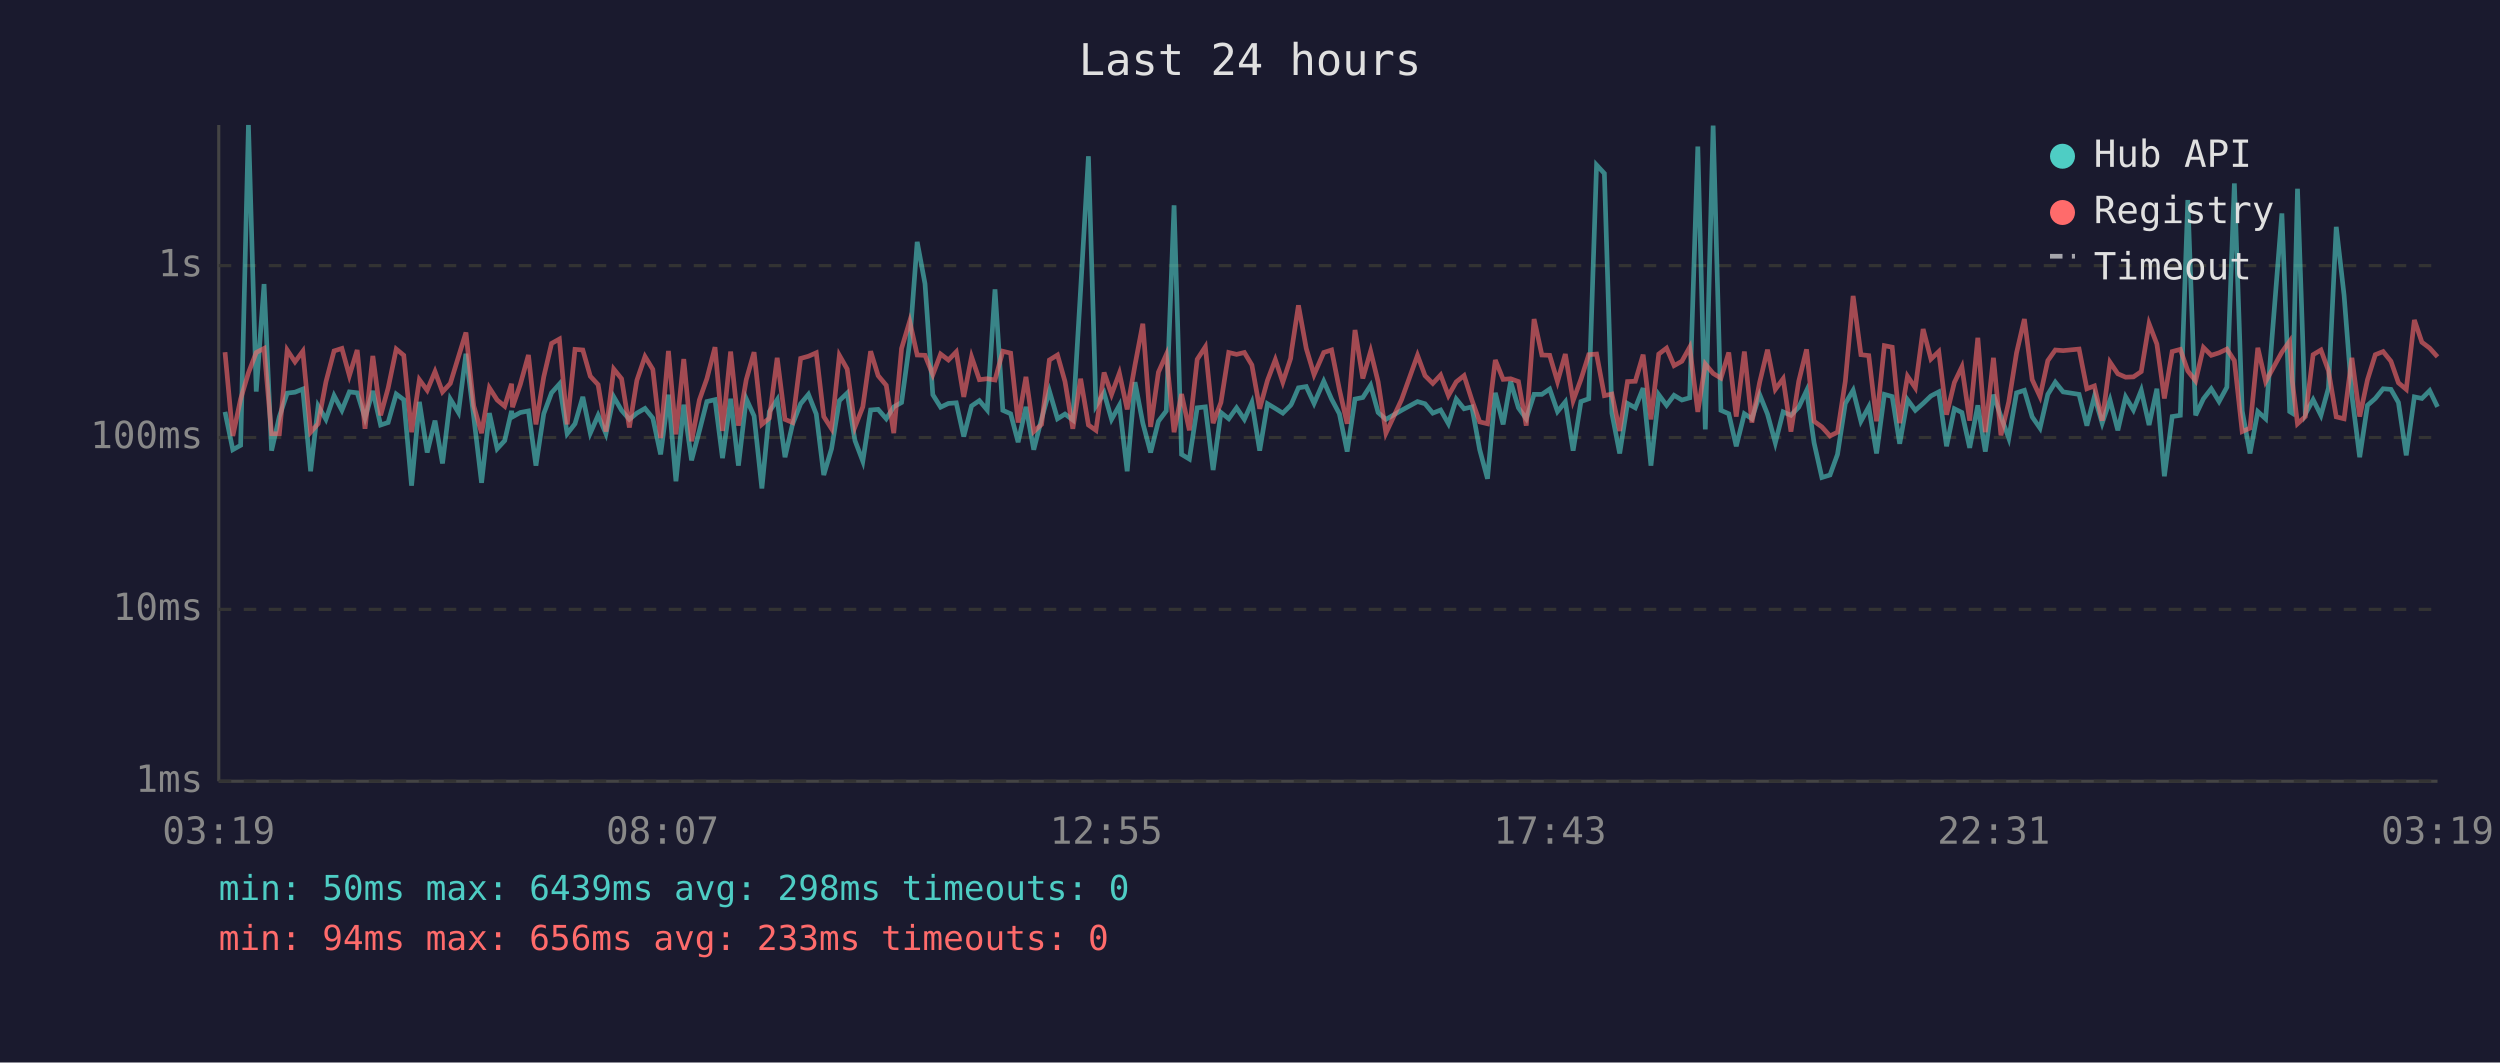
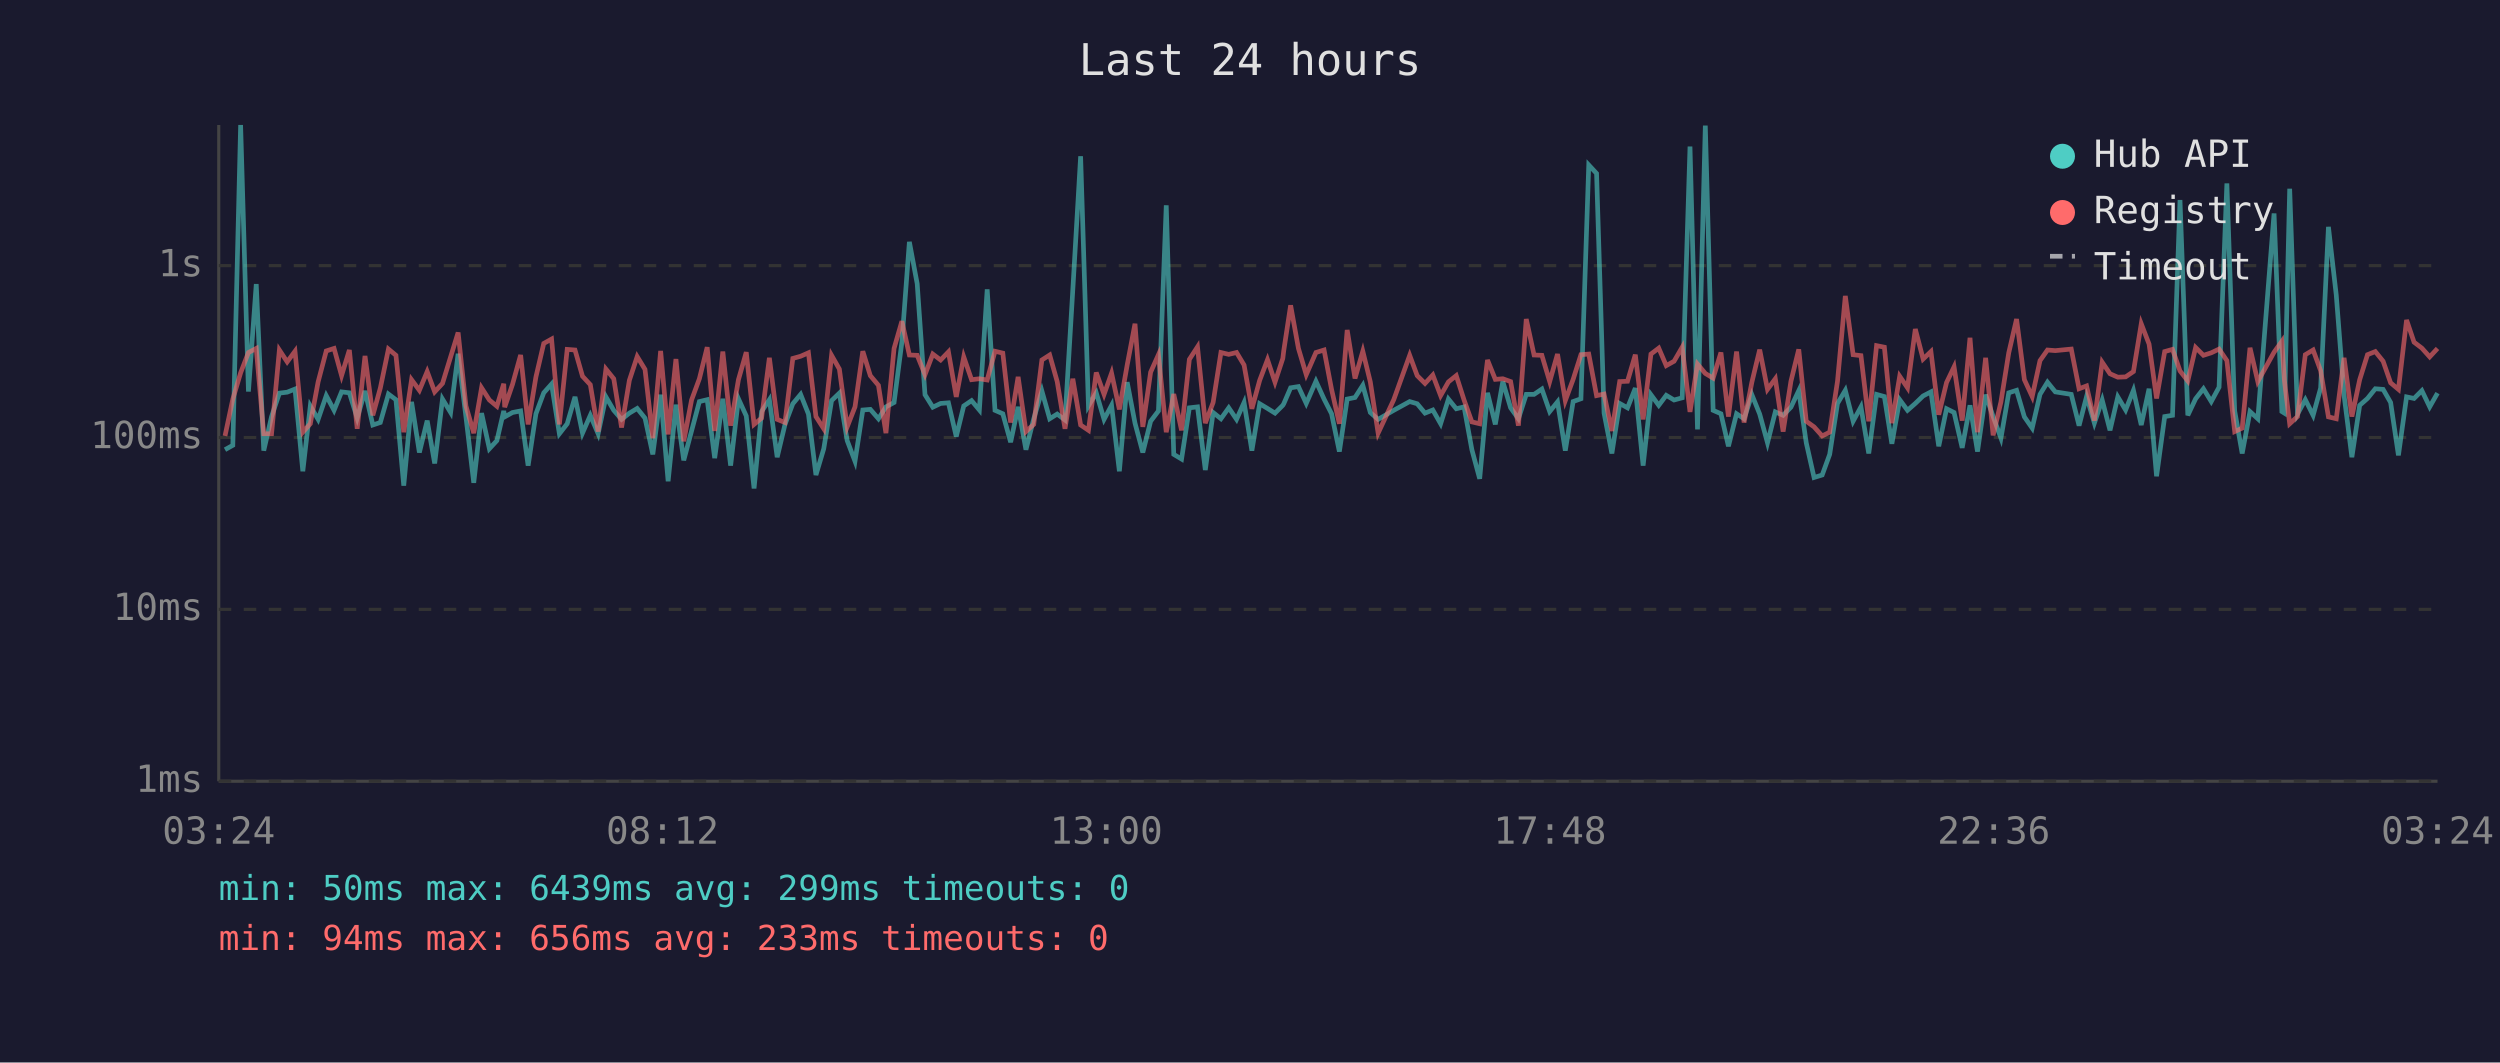
<svg xmlns="http://www.w3.org/2000/svg" viewBox="0 0 800 340" font-family="monospace" font-size="12">
  <rect width="800" height="340" fill="#1a1a2e" />
  <text x="400" y="24" fill="#e0e0e0" font-size="14" text-anchor="middle">Last 24 hours</text>
  <line x1="70" y1="40" x2="70" y2="250" stroke="#444" stroke-width="1" />
  <line x1="70" y1="250" x2="780" y2="250" stroke="#444" stroke-width="1" />
  <line x1="70" y1="250" x2="780" y2="250" stroke="#333" stroke-width="1" stroke-dasharray="4" />
  <text x="65" y="250" fill="#888" text-anchor="end" dominant-baseline="middle">1ms</text>
  <line x1="70" y1="195" x2="780" y2="195" stroke="#333" stroke-width="1" stroke-dasharray="4" />
  <text x="65" y="195" fill="#888" text-anchor="end" dominant-baseline="middle">10ms</text>
  <line x1="70" y1="140" x2="780" y2="140" stroke="#333" stroke-width="1" stroke-dasharray="4" />
  <text x="65" y="140" fill="#888" text-anchor="end" dominant-baseline="middle">100ms</text>
  <line x1="70" y1="85" x2="780" y2="85" stroke="#333" stroke-width="1" stroke-dasharray="4" />
  <text x="65" y="85" fill="#888" text-anchor="end" dominant-baseline="middle">1s</text>
-   <text x="70" y="270" fill="#888" text-anchor="middle">03:19</text>
-   <text x="212" y="270" fill="#888" text-anchor="middle">08:07</text>
-   <text x="354" y="270" fill="#888" text-anchor="middle">12:55</text>
-   <text x="496" y="270" fill="#888" text-anchor="middle">17:43</text>
-   <text x="638" y="270" fill="#888" text-anchor="middle">22:31</text>
-   <text x="780" y="270" fill="#888" text-anchor="middle">03:19</text>
-   <polyline points="72.0,131.8 74.5,143.9 77.0,142.5 79.5,40.0 82.0,125.3 84.5,90.9 86.9,144.2 89.4,133.3 91.9,125.8 94.4,125.5 96.9,124.5 99.4,150.8 101.8,129.9 104.3,134.2 106.9,126.6 109.4,131.3 111.8,125.4 114.3,125.7 116.8,133.8 119.3,125.1 121.8,136.0 124.2,135.2 126.8,126.1 129.2,127.9 131.7,155.4 134.2,128.6 136.7,144.8 139.2,134.6 141.6,148.3 144.1,127.7 146.7,132.0 149.1,113.2 151.6,133.4 154.1,154.5 156.6,132.2 159.1,143.6 161.5,141.0 163.7,131.5 164.0,133.4 166.5,132.0 169.1,131.5 171.5,149.0 174.0,132.4 176.5,125.7 179.0,122.9 181.5,138.8 184.0,135.6 186.5,127.0 188.9,138.6 191.4,132.9 193.9,138.8 196.4,127.0 198.9,131.3 201.4,134.2 203.8,132.2 206.4,130.7 208.9,133.8 211.4,145.4 213.9,126.3 216.3,154.0 218.8,129.5 221.3,147.3 223.8,137.9 226.2,128.5 228.8,127.9 231.2,146.6 233.8,127.6 236.3,149.0 238.8,127.6 241.3,133.1 243.8,156.3 246.2,131.7 248.7,127.9 251.2,146.3 253.6,135.8 256.2,129.2 258.7,126.2 261.2,132.5 263.6,152.0 266.1,143.6 268.6,128.2 271.1,125.8 273.6,141.0 276.1,147.6 278.6,131.2 281.0,131.0 283.6,134.0 286.0,130.2 288.5,128.8 291.1,109.5 293.5,77.4 296.0,90.8 298.5,126.3 301.0,130.3 303.5,129.1 306.0,128.9 308.4,139.7 310.9,129.9 313.4,128.2 315.9,131.2 318.4,92.6 320.9,131.3 323.4,132.4 325.8,141.5 328.3,130.2 330.8,143.9 333.3,134.0 335.8,125.1 338.4,134.0 340.8,132.5 343.3,134.4 345.8,92.7 348.3,50.0 350.7,129.9 353.3,125.7 355.7,134.2 358.2,129.7 360.7,150.8 363.2,122.3 365.7,135.4 368.2,144.8 370.7,134.8 373.2,131.5 375.7,65.7 378.1,145.4 380.6,146.9 383.1,130.5 385.7,130.2 388.2,150.4 390.7,132.0 393.2,134.0 395.7,130.5 398.2,134.2 400.6,128.8 403.1,144.2 405.6,129.2 408.1,130.7 410.5,132.2 413.0,129.7 413.3,129.2 415.5,124.1 418.0,123.7 420.5,129.1 423.6,122.0 426.1,127.7 428.6,132.4 431.1,144.5 433.6,127.7 436.1,127.2 438.6,123.3 441.0,132.0 443.5,134.2 448.5,131.3 453.6,128.5 456.0,129.2 458.5,132.2 461.0,131.2 463.5,135.6 466.0,127.7 468.5,130.8 471.0,130.2 473.5,143.9 476.0,153.2 478.5,125.7 481.0,135.8 483.4,122.1 485.9,130.5 488.4,134.0 490.9,126.2 493.4,126.2 495.9,124.5 498.4,131.7 500.9,128.6 503.4,144.2 505.9,128.5 508.4,127.6 510.9,52.8 513.4,55.5 515.8,132.2 518.3,145.1 520.8,129.1 523.3,130.5 525.8,124.2 528.3,149.0 530.8,126.3 533.3,129.7 535.7,126.5 538.2,128.0 540.7,127.3 543.3,46.9 545.7,137.4 548.2,40.2 550.7,131.3 553.2,132.4 555.6,142.8 558.2,132.4 560.6,134.0 563.1,126.3 565.6,132.5 568.1,141.7 570.6,131.8 573.1,132.9 575.6,130.3 578.1,125.0 580.5,141.7 583.0,152.8 585.6,152.0 588.0,145.4 590.5,129.1 593.0,124.9 595.5,134.8 598.0,130.2 600.5,145.1 603.0,126.2 605.5,126.9 607.9,142.0 610.4,127.9 612.9,131.3 615.4,129.1 617.9,126.7 620.4,125.4 622.9,142.8 625.4,130.8 627.8,132.0 630.3,143.3 632.9,129.7 635.3,144.5 637.9,126.3 640.3,133.3 642.8,140.2 645.3,125.7 647.8,124.9 650.3,133.4 652.8,137.0 655.3,126.2 657.7,122.3 660.2,125.4 665.3,126.2 667.8,136.2 670.2,126.9 672.7,135.4 675.2,128.0 677.7,137.7 680.2,127.0 682.7,131.2 685.2,124.9 687.7,136.0 690.2,124.4 692.6,152.4 695.1,133.3 697.7,132.9 700.1,64.0 702.6,132.9 705.1,127.6 707.6,124.4 710.1,128.5 712.6,123.9 715.0,58.7 717.5,131.5 720.0,145.1 722.5,131.7 725.0,134.0 730.2,68.3 732.7,131.7 733.5,132.2 735.2,60.4 737.7,132.5 740.2,127.9 742.7,132.9 745.1,124.2 747.6,72.6 750.1,94.4 752.6,126.5 755.1,146.3 757.6,129.7 760.1,127.5 762.6,124.4 765.1,124.6 767.5,128.8 770.0,145.7 772.6,127.0 775.0,127.5 777.5,125.0 780.0,130.2" fill="none" stroke="#4ecdc4" stroke-width="1.5" opacity="0.6" />
-   <polyline points="72.0,112.7 74.5,139.5 77.0,127.7 79.5,119.3 82.0,112.8 84.5,111.5 86.9,138.8 89.4,138.8 91.9,112.0 94.4,115.8 96.9,112.4 99.4,138.3 101.8,135.6 104.3,122.2 106.9,112.3 109.4,111.5 111.8,120.2 114.3,112.0 116.8,137.2 119.3,113.9 121.8,132.9 124.2,124.2 126.8,111.7 129.2,113.7 131.7,138.3 134.2,121.5 136.7,124.9 139.2,118.9 141.6,125.4 144.1,122.7 146.7,114.2 149.1,106.4 151.6,129.9 154.1,138.6 156.6,124.1 159.1,128.0 161.5,130.0 163.7,122.8 164.0,130.3 166.5,123.0 169.1,113.6 171.5,135.8 174.0,120.6 176.5,109.9 179.0,108.5 181.5,135.8 184.0,111.8 186.5,112.0 188.9,120.4 191.4,123.1 193.9,138.1 196.4,118.1 198.9,121.2 201.4,136.8 203.8,121.7 206.4,114.1 208.9,118.2 211.4,140.2 213.9,112.3 216.3,139.0 218.8,114.9 221.3,141.2 223.8,128.0 226.2,121.2 228.8,111.1 231.2,137.9 233.8,112.5 236.3,136.2 238.8,121.5 241.3,112.7 243.8,135.8 246.2,133.8 248.7,114.5 251.2,134.2 253.6,135.2 256.2,114.7 258.7,114.0 261.2,112.9 263.6,133.3 266.1,137.2 268.6,113.7 271.1,118.1 273.6,136.6 276.1,130.2 278.6,112.4 281.0,120.2 283.6,123.3 286.0,138.6 288.5,111.5 291.1,102.8 293.5,113.6 296.0,113.7 298.5,119.9 301.0,113.3 303.5,115.2 306.0,112.6 308.4,127.0 310.9,114.2 313.4,121.5 315.9,121.2 318.4,121.6 320.9,112.4 323.4,113.0 325.8,135.2 328.3,120.6 330.8,138.1 333.3,135.8 335.8,115.2 338.4,113.6 340.8,122.1 343.3,137.2 345.8,121.2 348.3,136.0 350.7,137.7 353.3,119.2 355.7,126.2 358.2,119.4 360.7,131.0 363.2,116.8 365.7,103.6 368.2,136.6 370.7,119.1 373.2,113.5 375.7,138.3 378.1,126.1 380.6,137.7 383.1,115.0 385.7,111.0 388.2,135.4 390.7,128.8 393.2,112.8 395.7,113.4 398.2,112.8 400.6,116.8 403.1,130.8 405.6,121.7 408.1,115.1 410.5,122.3 413.0,114.7 413.3,112.2 415.5,97.7 418.0,111.5 420.5,119.9 423.6,112.8 426.1,112.0 428.6,124.6 431.1,135.6 433.6,105.6 436.1,121.1 438.6,112.4 441.0,122.2 443.5,138.6 448.5,127.9 453.6,113.7 456.0,120.2 458.5,122.7 461.0,120.0 463.5,126.6 466.0,122.2 468.5,120.2 471.0,128.0 473.5,135.0 476.0,135.6 478.5,115.2 481.0,121.4 483.4,121.2 485.9,122.1 488.4,136.2 490.9,102.1 493.4,113.6 495.9,113.7 498.4,122.1 500.9,113.3 503.4,128.2 505.9,121.4 508.4,113.5 510.9,113.3 513.4,126.6 515.8,126.1 518.3,137.9 520.8,122.1 523.3,122.0 525.8,113.5 528.3,134.2 530.8,113.3 533.3,111.4 535.7,117.0 538.2,115.6 540.7,111.1 543.3,131.8 545.7,116.5 548.2,119.5 550.7,121.0 553.2,112.8 555.6,133.3 558.2,112.5 560.6,135.2 563.1,122.3 565.6,111.9 568.1,124.6 570.6,121.2 573.1,138.1 575.6,122.0 578.1,111.8 580.5,134.8 583.0,136.6 585.6,139.5 588.0,138.3 590.5,122.0 593.0,94.7 595.5,113.5 598.0,113.8 600.5,134.8 603.0,110.6 605.5,111.1 607.9,135.4 610.4,120.4 612.9,124.1 615.4,105.3 617.9,114.9 620.4,112.5 622.9,132.7 625.4,122.4 627.8,117.4 630.3,134.6 632.9,108.1 635.3,138.3 637.9,114.5 640.3,139.3 642.8,128.6 645.3,112.9 647.8,102.1 650.3,121.5 652.8,126.9 655.3,115.4 657.7,112.0 660.2,112.2 665.3,111.7 667.8,124.4 670.2,123.5 672.7,134.6 675.2,115.9 677.7,119.6 680.2,120.7 682.7,120.6 685.2,118.9 687.7,103.6 690.2,110.1 692.6,127.5 695.1,112.5 697.7,111.8 700.1,118.7 702.6,121.9 705.1,111.2 707.6,113.7 710.1,112.9 712.6,111.7 715.0,115.4 717.5,138.1 720.0,137.0 722.5,111.3 725.0,122.1 730.2,112.7 732.7,109.2 733.5,121.7 735.2,135.6 737.7,133.3 740.2,113.5 742.7,112.0 745.1,118.6 747.6,133.4 750.1,134.0 752.6,114.5 755.1,133.3 757.6,121.5 760.1,113.5 762.6,112.5 765.1,115.6 767.5,122.5 770.0,124.6 772.6,102.4 775.0,109.5 777.5,111.4 780.0,114.2" fill="none" stroke="#ff6b6b" stroke-width="1.5" opacity="0.6" />
+   <text x="70" y="270" fill="#888" text-anchor="middle">03:24</text>
+   <text x="212" y="270" fill="#888" text-anchor="middle">08:12</text>
+   <text x="354" y="270" fill="#888" text-anchor="middle">13:00</text>
+   <text x="496" y="270" fill="#888" text-anchor="middle">17:48</text>
+   <text x="638" y="270" fill="#888" text-anchor="middle">22:36</text>
+   <text x="780" y="270" fill="#888" text-anchor="middle">03:24</text>
+   <polyline points="72.0,143.9 74.5,142.5 77.0,40.0 79.5,125.3 82.0,90.9 84.4,144.2 86.9,133.3 89.4,125.8 91.9,125.5 94.4,124.5 96.9,150.8 99.3,129.9 101.8,134.2 104.4,126.6 106.9,131.3 109.3,125.4 111.8,125.7 114.3,133.8 116.8,125.1 119.3,136.0 121.7,135.2 124.3,126.1 126.7,127.9 129.2,155.4 131.7,128.6 134.2,144.8 136.7,134.6 139.1,148.3 141.6,127.7 144.2,132.0 146.6,113.2 149.1,133.4 151.6,154.5 154.1,132.2 156.6,143.6 159.0,141.0 161.2,131.5 161.5,133.4 164.0,132.0 166.6,131.5 169.0,149.0 171.5,132.4 174.0,125.7 176.5,122.9 179.0,138.8 181.5,135.6 184.0,127.0 186.4,138.6 188.9,132.9 191.4,138.8 193.9,127.0 196.4,131.3 198.9,134.2 201.4,132.2 203.9,130.7 206.4,133.8 208.9,145.4 211.4,126.3 213.8,154.0 216.3,129.5 218.8,147.3 221.3,137.9 223.8,128.5 226.3,127.9 228.7,146.6 231.3,127.6 233.8,149.0 236.3,127.6 238.8,133.1 241.3,156.3 243.7,131.7 246.2,127.9 248.7,146.3 251.2,135.8 253.7,129.2 256.2,126.2 258.7,132.5 261.1,152.0 263.6,143.6 266.1,128.2 268.6,125.8 271.1,141.0 273.6,147.6 276.1,131.2 278.5,131.0 281.1,134.0 283.5,130.2 286.1,128.8 288.6,109.5 291.0,77.4 293.5,90.8 296.0,126.3 298.5,130.3 301.0,129.1 303.5,128.9 306.0,139.7 308.4,129.9 310.9,128.2 313.4,131.2 315.9,92.6 318.4,131.3 320.9,132.4 323.4,141.5 325.8,130.2 328.3,143.9 330.8,134.0 333.4,125.1 335.9,134.0 338.3,132.5 340.8,134.4 343.3,92.7 345.8,50.0 348.3,129.9 350.8,125.7 353.3,134.2 355.7,129.7 358.2,150.8 360.7,122.3 363.2,135.4 365.7,144.8 368.2,134.8 370.7,131.5 373.2,65.7 375.6,145.4 378.1,146.9 380.6,130.5 383.2,130.2 385.7,150.4 388.2,132.0 390.7,134.0 393.2,130.5 395.7,134.2 398.1,128.8 400.6,144.2 403.1,129.2 405.6,130.7 408.0,132.2 410.5,129.7 410.8,129.2 413.0,124.1 415.5,123.7 418.0,129.1 421.1,122.0 423.7,127.7 426.1,132.4 428.6,144.5 431.1,127.7 433.6,127.2 436.1,123.3 438.5,132.0 441.0,134.2 446.0,131.3 451.1,128.5 453.5,129.2 456.0,132.2 458.5,131.2 461.0,135.6 463.5,127.7 466.0,130.8 468.5,130.2 471.0,143.9 473.5,153.2 476.0,125.7 478.5,135.8 480.9,122.1 483.4,130.5 485.9,134.0 488.4,126.2 490.9,126.2 493.4,124.5 495.9,131.7 498.4,128.6 500.9,144.2 503.4,128.5 505.9,127.6 508.4,52.8 510.9,55.5 513.3,132.2 515.8,145.1 518.3,129.1 520.8,130.5 523.3,124.2 525.8,149.0 528.3,126.3 530.8,129.7 533.2,126.5 535.7,128.0 538.3,127.3 540.8,46.9 543.2,137.4 545.7,40.2 548.2,131.3 550.7,132.4 553.1,142.8 555.7,132.4 558.1,134.0 560.6,126.3 563.1,132.5 565.6,141.7 568.1,131.8 570.6,132.9 573.1,130.3 575.6,125.0 578.0,141.7 580.5,152.8 583.1,152.0 585.5,145.4 588.0,129.1 590.5,124.9 593.0,134.8 595.5,130.2 598.0,145.1 600.5,126.2 603.0,126.9 605.4,142.0 607.9,127.9 610.4,131.3 612.9,129.1 615.4,126.7 617.9,125.4 620.4,142.8 622.9,130.8 625.3,132.0 627.9,143.3 630.4,129.7 632.8,144.5 635.4,126.3 637.8,133.3 640.3,140.2 642.8,125.7 645.3,124.9 647.8,133.4 650.3,137.0 652.8,126.2 655.2,122.3 657.7,125.4 662.8,126.2 665.3,136.2 667.7,126.9 670.2,135.4 672.7,128.0 675.2,137.7 677.7,127.0 680.2,131.2 682.7,124.9 685.2,136.0 687.7,124.4 690.1,152.4 692.7,133.3 695.2,132.9 697.6,64.0 700.1,132.9 702.6,127.6 705.1,124.4 707.6,128.5 710.1,123.9 712.6,58.7 715.1,131.5 717.5,145.1 720.0,131.7 722.5,134.0 727.7,68.3 730.2,131.7 731.0,132.2 732.7,60.4 735.2,132.5 737.7,127.9 740.2,132.9 742.6,124.2 745.1,72.6 747.6,94.4 750.1,126.5 752.6,146.3 755.1,129.7 757.6,127.5 760.1,124.4 762.6,124.6 765.0,128.8 767.5,145.7 770.1,127.0 772.5,127.5 775.0,125.0 777.5,130.2 780.0,125.8" fill="none" stroke="#4ecdc4" stroke-width="1.5" opacity="0.6" />
+   <polyline points="72.0,139.5 74.5,127.7 77.0,119.3 79.5,112.8 82.0,111.5 84.4,138.8 86.9,138.8 89.4,112.0 91.9,115.8 94.4,112.4 96.9,138.3 99.3,135.6 101.8,122.2 104.4,112.3 106.9,111.5 109.3,120.2 111.8,112.0 114.3,137.2 116.8,113.9 119.3,132.9 121.7,124.2 124.3,111.7 126.7,113.7 129.2,138.3 131.7,121.5 134.2,124.9 136.7,118.9 139.1,125.4 141.6,122.7 144.2,114.2 146.6,106.4 149.1,129.9 151.6,138.6 154.1,124.1 156.6,128.0 159.0,130.0 161.2,122.8 161.5,130.3 164.0,123.0 166.6,113.6 169.0,135.8 171.5,120.6 174.0,109.9 176.5,108.5 179.0,135.8 181.5,111.8 184.0,112.0 186.4,120.4 188.9,123.1 191.4,138.1 193.9,118.1 196.4,121.2 198.9,136.8 201.4,121.7 203.9,114.1 206.4,118.2 208.9,140.2 211.4,112.3 213.8,139.0 216.3,114.9 218.8,141.2 221.3,128.0 223.8,121.2 226.3,111.1 228.7,137.9 231.3,112.5 233.8,136.2 236.3,121.5 238.8,112.7 241.3,135.8 243.7,133.8 246.2,114.5 248.7,134.2 251.2,135.2 253.7,114.7 256.2,114.0 258.7,112.9 261.1,133.3 263.6,137.2 266.1,113.7 268.6,118.1 271.1,136.6 273.6,130.2 276.1,112.4 278.5,120.2 281.1,123.3 283.5,138.6 286.1,111.5 288.6,102.8 291.0,113.6 293.5,113.7 296.0,119.9 298.5,113.3 301.0,115.2 303.5,112.6 306.0,127.0 308.4,114.2 310.9,121.5 313.4,121.2 315.9,121.6 318.4,112.4 320.9,113.0 323.4,135.2 325.8,120.6 328.3,138.1 330.8,135.8 333.4,115.2 335.9,113.6 338.3,122.1 340.8,137.2 343.3,121.2 345.8,136.0 348.3,137.7 350.8,119.2 353.3,126.2 355.7,119.4 358.2,131.0 360.7,116.8 363.2,103.6 365.7,136.6 368.2,119.1 370.7,113.5 373.2,138.3 375.6,126.1 378.1,137.7 380.6,115.0 383.2,111.0 385.7,135.4 388.2,128.8 390.7,112.8 393.2,113.4 395.7,112.8 398.1,116.8 400.6,130.8 403.1,121.7 405.6,115.1 408.0,122.3 410.5,114.7 410.8,112.2 413.0,97.7 415.5,111.5 418.0,119.9 421.1,112.8 423.7,112.0 426.1,124.6 428.6,135.6 431.1,105.6 433.6,121.1 436.1,112.4 438.5,122.2 441.0,138.6 446.0,127.9 451.1,113.7 453.5,120.2 456.0,122.7 458.5,120.0 461.0,126.6 463.5,122.2 466.0,120.2 468.5,128.0 471.0,135.0 473.5,135.6 476.0,115.2 478.5,121.4 480.9,121.2 483.4,122.1 485.9,136.2 488.4,102.1 490.9,113.6 493.4,113.7 495.9,122.1 498.4,113.3 500.9,128.2 503.4,121.4 505.9,113.5 508.4,113.3 510.9,126.6 513.3,126.1 515.8,137.9 518.3,122.1 520.8,122.0 523.3,113.5 525.8,134.2 528.3,113.3 530.8,111.4 533.2,117.0 535.7,115.6 538.3,111.1 540.8,131.8 543.2,116.5 545.7,119.5 548.2,121.0 550.7,112.8 553.1,133.3 555.7,112.5 558.1,135.2 560.6,122.3 563.1,111.9 565.6,124.6 568.1,121.2 570.6,138.1 573.1,122.0 575.6,111.8 578.0,134.8 580.5,136.6 583.1,139.5 585.5,138.3 588.0,122.0 590.5,94.7 593.0,113.5 595.5,113.8 598.0,134.8 600.5,110.6 603.0,111.1 605.4,135.4 607.9,120.4 610.4,124.1 612.9,105.3 615.4,114.9 617.9,112.5 620.4,132.7 622.9,122.4 625.3,117.4 627.9,134.6 630.4,108.1 632.8,138.3 635.4,114.5 637.8,139.3 640.3,128.6 642.8,112.9 645.3,102.1 647.8,121.5 650.3,126.9 652.8,115.4 655.2,112.0 657.7,112.2 662.8,111.7 665.3,124.4 667.7,123.5 670.2,134.6 672.7,115.9 675.2,119.6 677.7,120.7 680.2,120.6 682.7,118.9 685.2,103.6 687.7,110.1 690.1,127.5 692.7,112.5 695.2,111.8 697.6,118.7 700.1,121.9 702.6,111.2 705.1,113.7 707.6,112.9 710.1,111.7 712.6,115.4 715.1,138.1 717.5,137.0 720.0,111.3 722.5,122.1 727.7,112.7 730.2,109.2 731.0,121.7 732.7,135.6 735.2,133.3 737.7,113.5 740.2,112.0 742.6,118.6 745.1,133.4 747.6,134.0 750.1,114.5 752.6,133.3 755.1,121.5 757.6,113.5 760.1,112.5 762.6,115.6 765.0,122.5 767.5,124.6 770.1,102.4 772.5,109.5 775.0,111.4 777.5,114.2 780.0,111.5" fill="none" stroke="#ff6b6b" stroke-width="1.5" opacity="0.6" />
  <circle cx="660" cy="50" r="4" fill="#4ecdc4" />
  <text x="670" y="50" fill="#e0e0e0" dominant-baseline="middle">Hub API</text>
  <circle cx="660" cy="68" r="4" fill="#ff6b6b" />
  <text x="670" y="68" fill="#e0e0e0" dominant-baseline="middle">Registry</text>
  <line x1="656" y1="82" x2="664" y2="82" stroke="#e0e0e0" stroke-width="1.5" stroke-dasharray="4,3" opacity="0.7" />
  <text x="670" y="86" fill="#e0e0e0" dominant-baseline="middle">Timeout</text>
-   <text x="70" y="288" fill="#4ecdc4" font-size="11">min: 50ms  max: 6439ms  avg: 298ms  timeouts: 0</text>
+   <text x="70" y="288" fill="#4ecdc4" font-size="11">min: 50ms  max: 6439ms  avg: 299ms  timeouts: 0</text>
  <text x="70" y="304" fill="#ff6b6b" font-size="11">min: 94ms  max: 656ms  avg: 233ms  timeouts: 0</text>
</svg>
